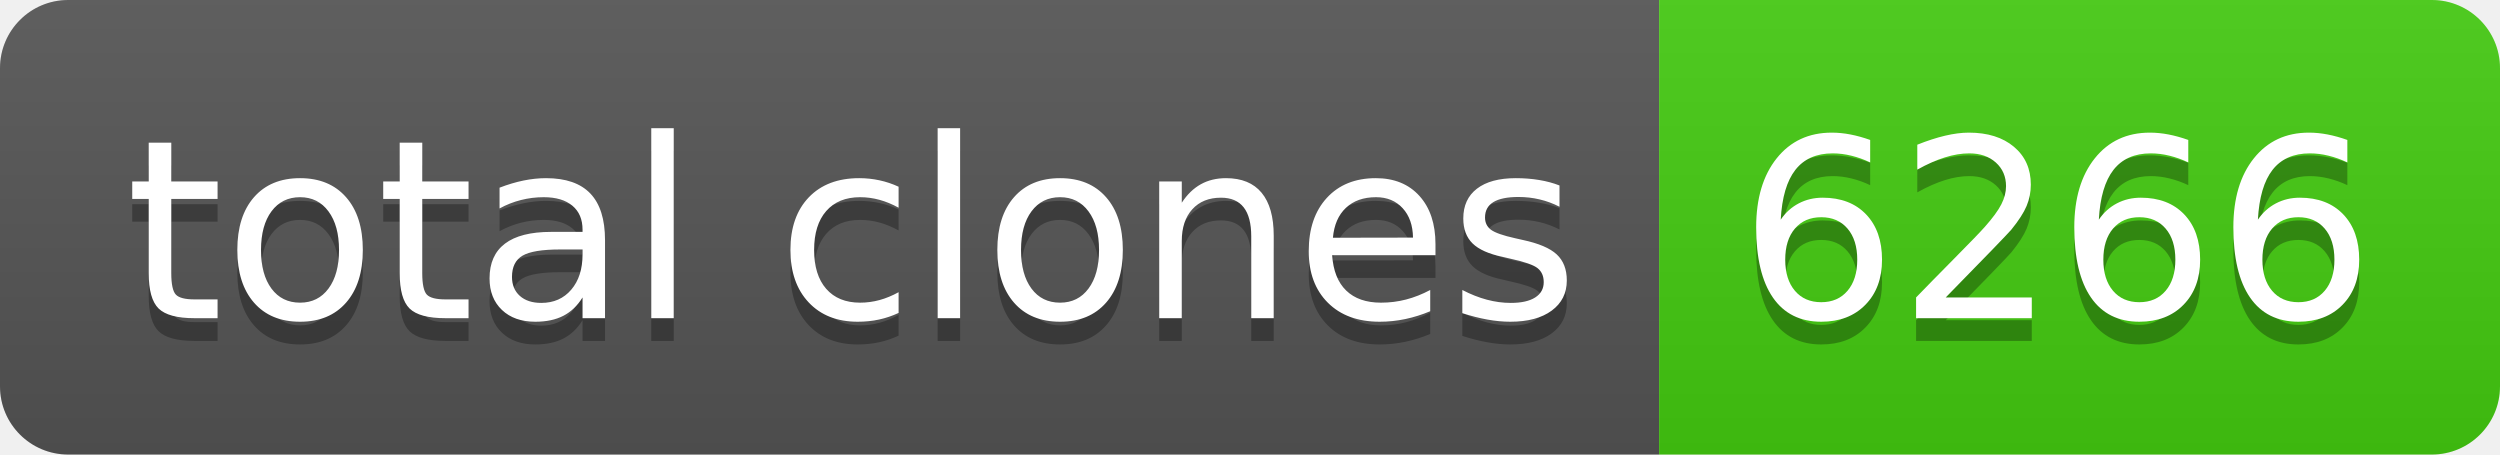
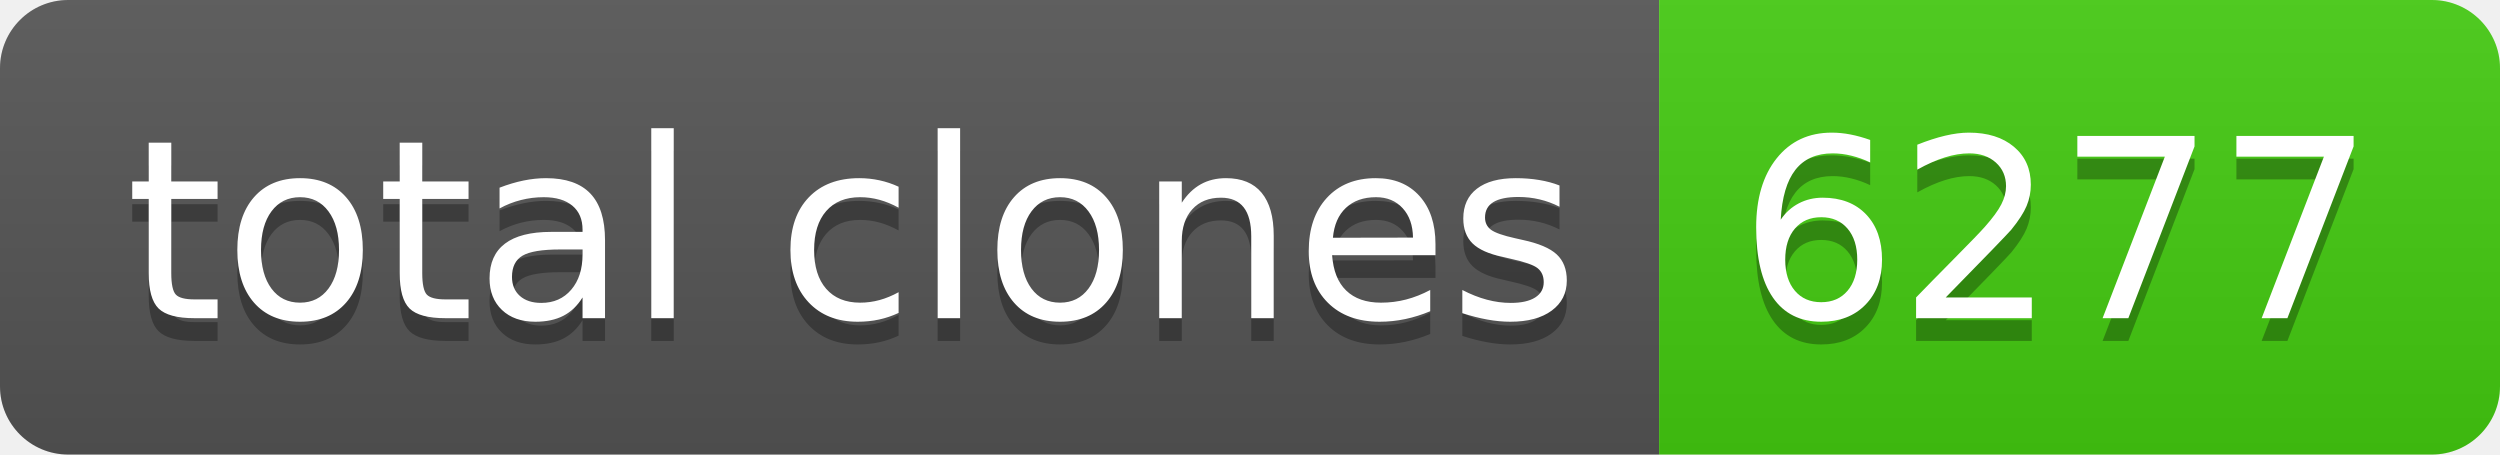
- <svg xmlns="http://www.w3.org/2000/svg" width="110" height="20" role="img" aria-label="total clones: 6266">
+ <svg xmlns="http://www.w3.org/2000/svg" width="110" height="20" role="img" aria-label="total clones: 6277">
  <linearGradient id="s" x2="0" y2="100%">
    <stop offset="0" stop-color="#bbb" stop-opacity=".1" />
    <stop offset="1" stop-opacity=".1" />
  </linearGradient>
  <clipPath id="r">
    <rect width="110" height="20" rx="3" fill="#fff" />
  </clipPath>
  <g clip-path="url(#r)">
    <rect width="73" height="20" fill="#555" />
    <rect x="73" width="37" height="20" fill="#4c1" />
    <rect width="110" height="20" fill="url(#s)" />
  </g>
  <g fill="#fff" text-anchor="middle" font-family="Verdana,Geneva,DejaVu Sans,sans-serif" text-rendering="geometricPrecision" font-size="110">
    <text aria-hidden="true" x="375" y="150" fill="#010101" fill-opacity=".3" transform="scale(.1)" textLength="630">total clones</text>
    <text x="375" y="140" transform="scale(.1)" fill="#fff" textLength="630">total clones</text>
-     <text aria-hidden="true" x="905" y="150" fill="#010101" fill-opacity=".3" transform="scale(.1)" textLength="270">6266</text>
-     <text x="905" y="140" transform="scale(.1)" fill="#fff" textLength="270">6266</text>
+     <text aria-hidden="true" x="905" y="150" fill="#010101" fill-opacity=".3" transform="scale(.1)" textLength="270">6277</text>
+     <text x="905" y="140" transform="scale(.1)" fill="#fff" textLength="270">6277</text>
  </g>
</svg>
